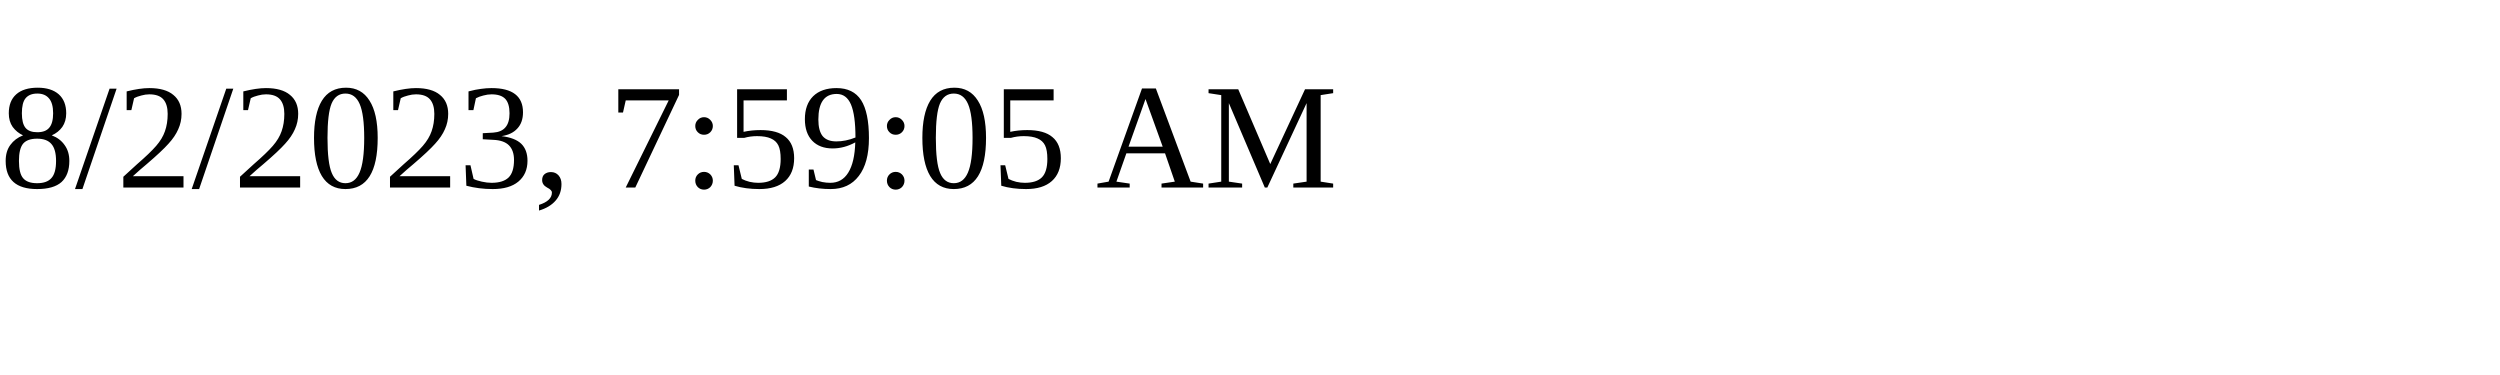
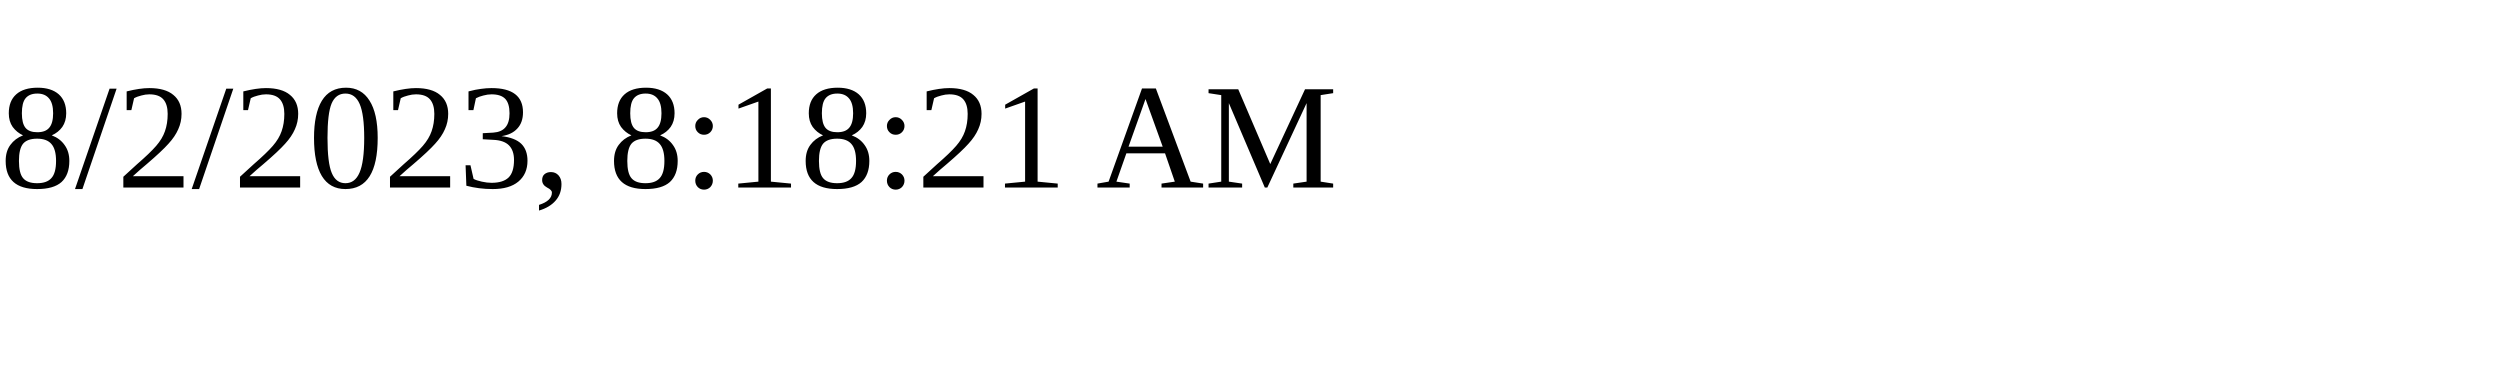
<svg xmlns="http://www.w3.org/2000/svg" height="30" width="200">
-   <text x="0" y="15">8/2/2023, 7:59:05 AM</text>
+   <text x="0" y="15">8/2/2023, 8:18:21 AM</text>
</svg>
